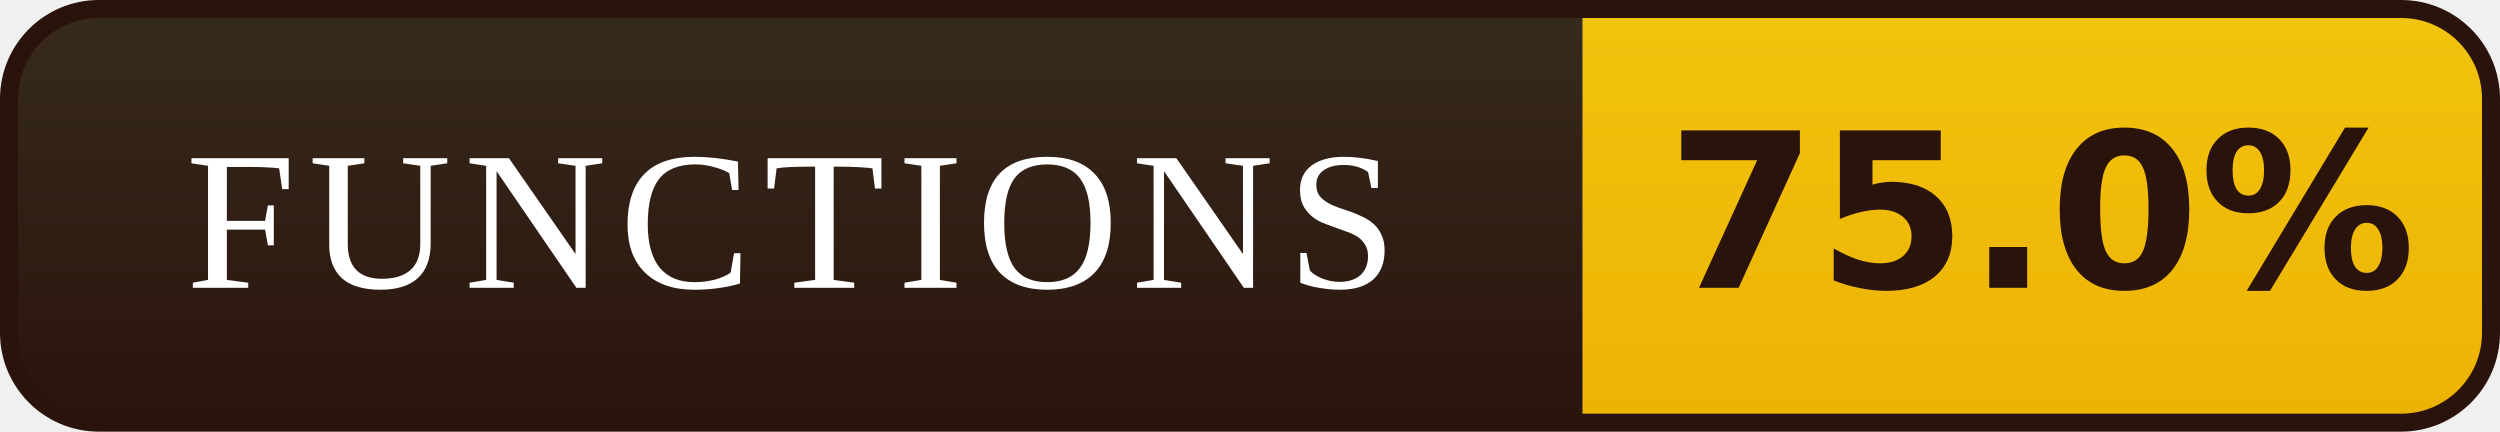
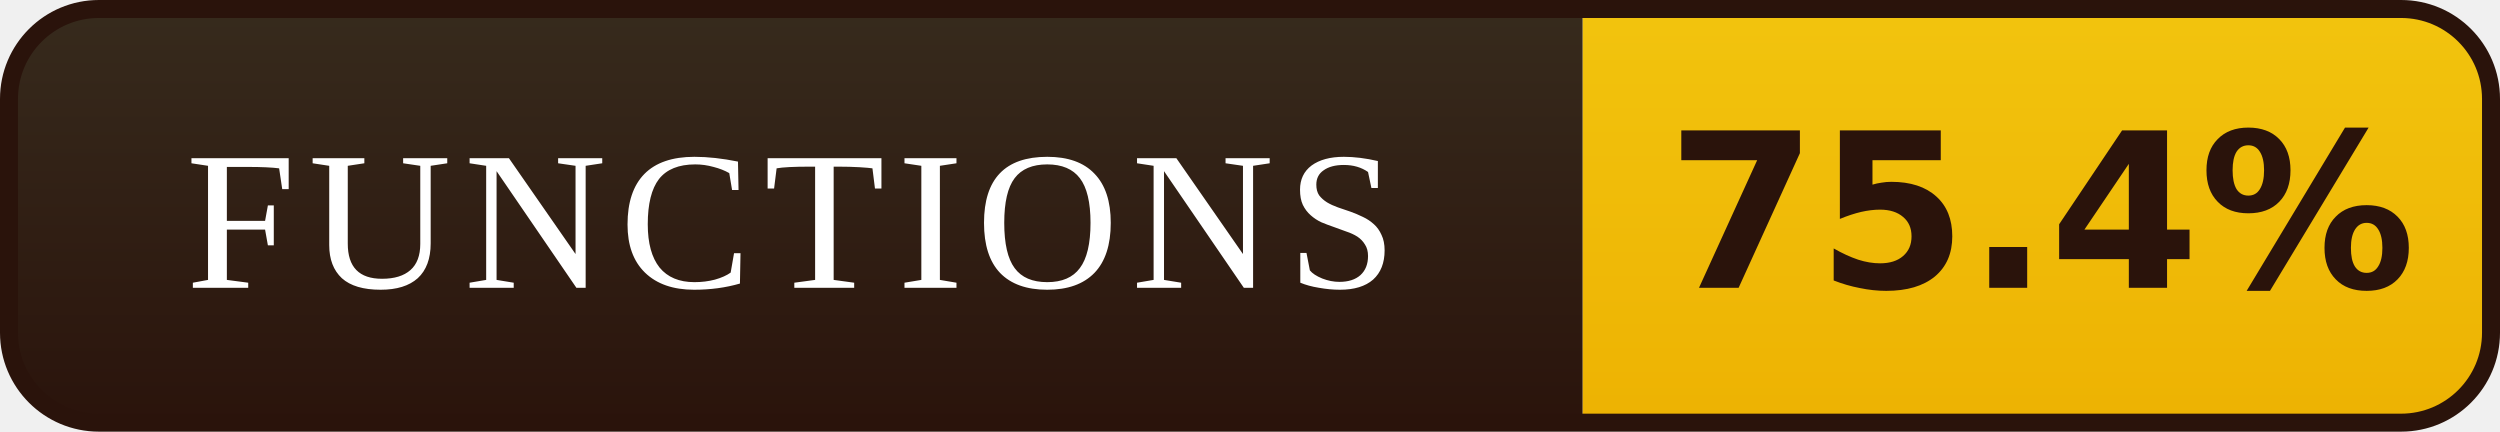
- <svg xmlns="http://www.w3.org/2000/svg" width="139" height="24" viewBox="0 0 139 24" role="img" aria-label="FUNCTIONS: 75.0%">
+ <svg xmlns="http://www.w3.org/2000/svg" width="139" height="24" viewBox="0 0 139 24" role="img" aria-label="FUNCTIONS: 75.4%">
  <defs>
    <linearGradient id="l" x1="0" y1="0" x2="0" y2="1">
      <stop offset="0" stop-color="#372B1D" />
      <stop offset="1" stop-color="#2A130B" />
    </linearGradient>
    <linearGradient id="v" x1="0" y1="0" x2="0" y2="1">
      <stop offset="0" stop-color="#F2C40E" />
      <stop offset="1" stop-color="#EDB202" />
    </linearGradient>
    <clipPath id="r">
      <rect x="0.5" y="0.5" width="138" height="23" rx="5" />
    </clipPath>
  </defs>
  <g clip-path="url(#r)">
    <rect width="88" height="24" fill="url(#l)" />
    <rect x="88" width="51" height="24" fill="url(#v)" />
  </g>
  <rect x="0.5" y="0.5" width="138" height="23" rx="5" fill="none" stroke="#2A130B" />
  <g font-family="Georgia,'Times New Roman',serif" font-size="11" letter-spacing="0.7" fill="#FFFFFF" text-anchor="middle">
    <text x="44.0" y="16">FUNCTIONS</text>
  </g>
  <g font-family="Verdana,'DejaVu Sans',sans-serif" font-size="12" font-weight="bold" fill="#2A130B" text-anchor="middle">
-     <text x="113.5" y="16">75.0%</text>
+     <text x="113.5" y="16">75.4%</text>
  </g>
</svg>
